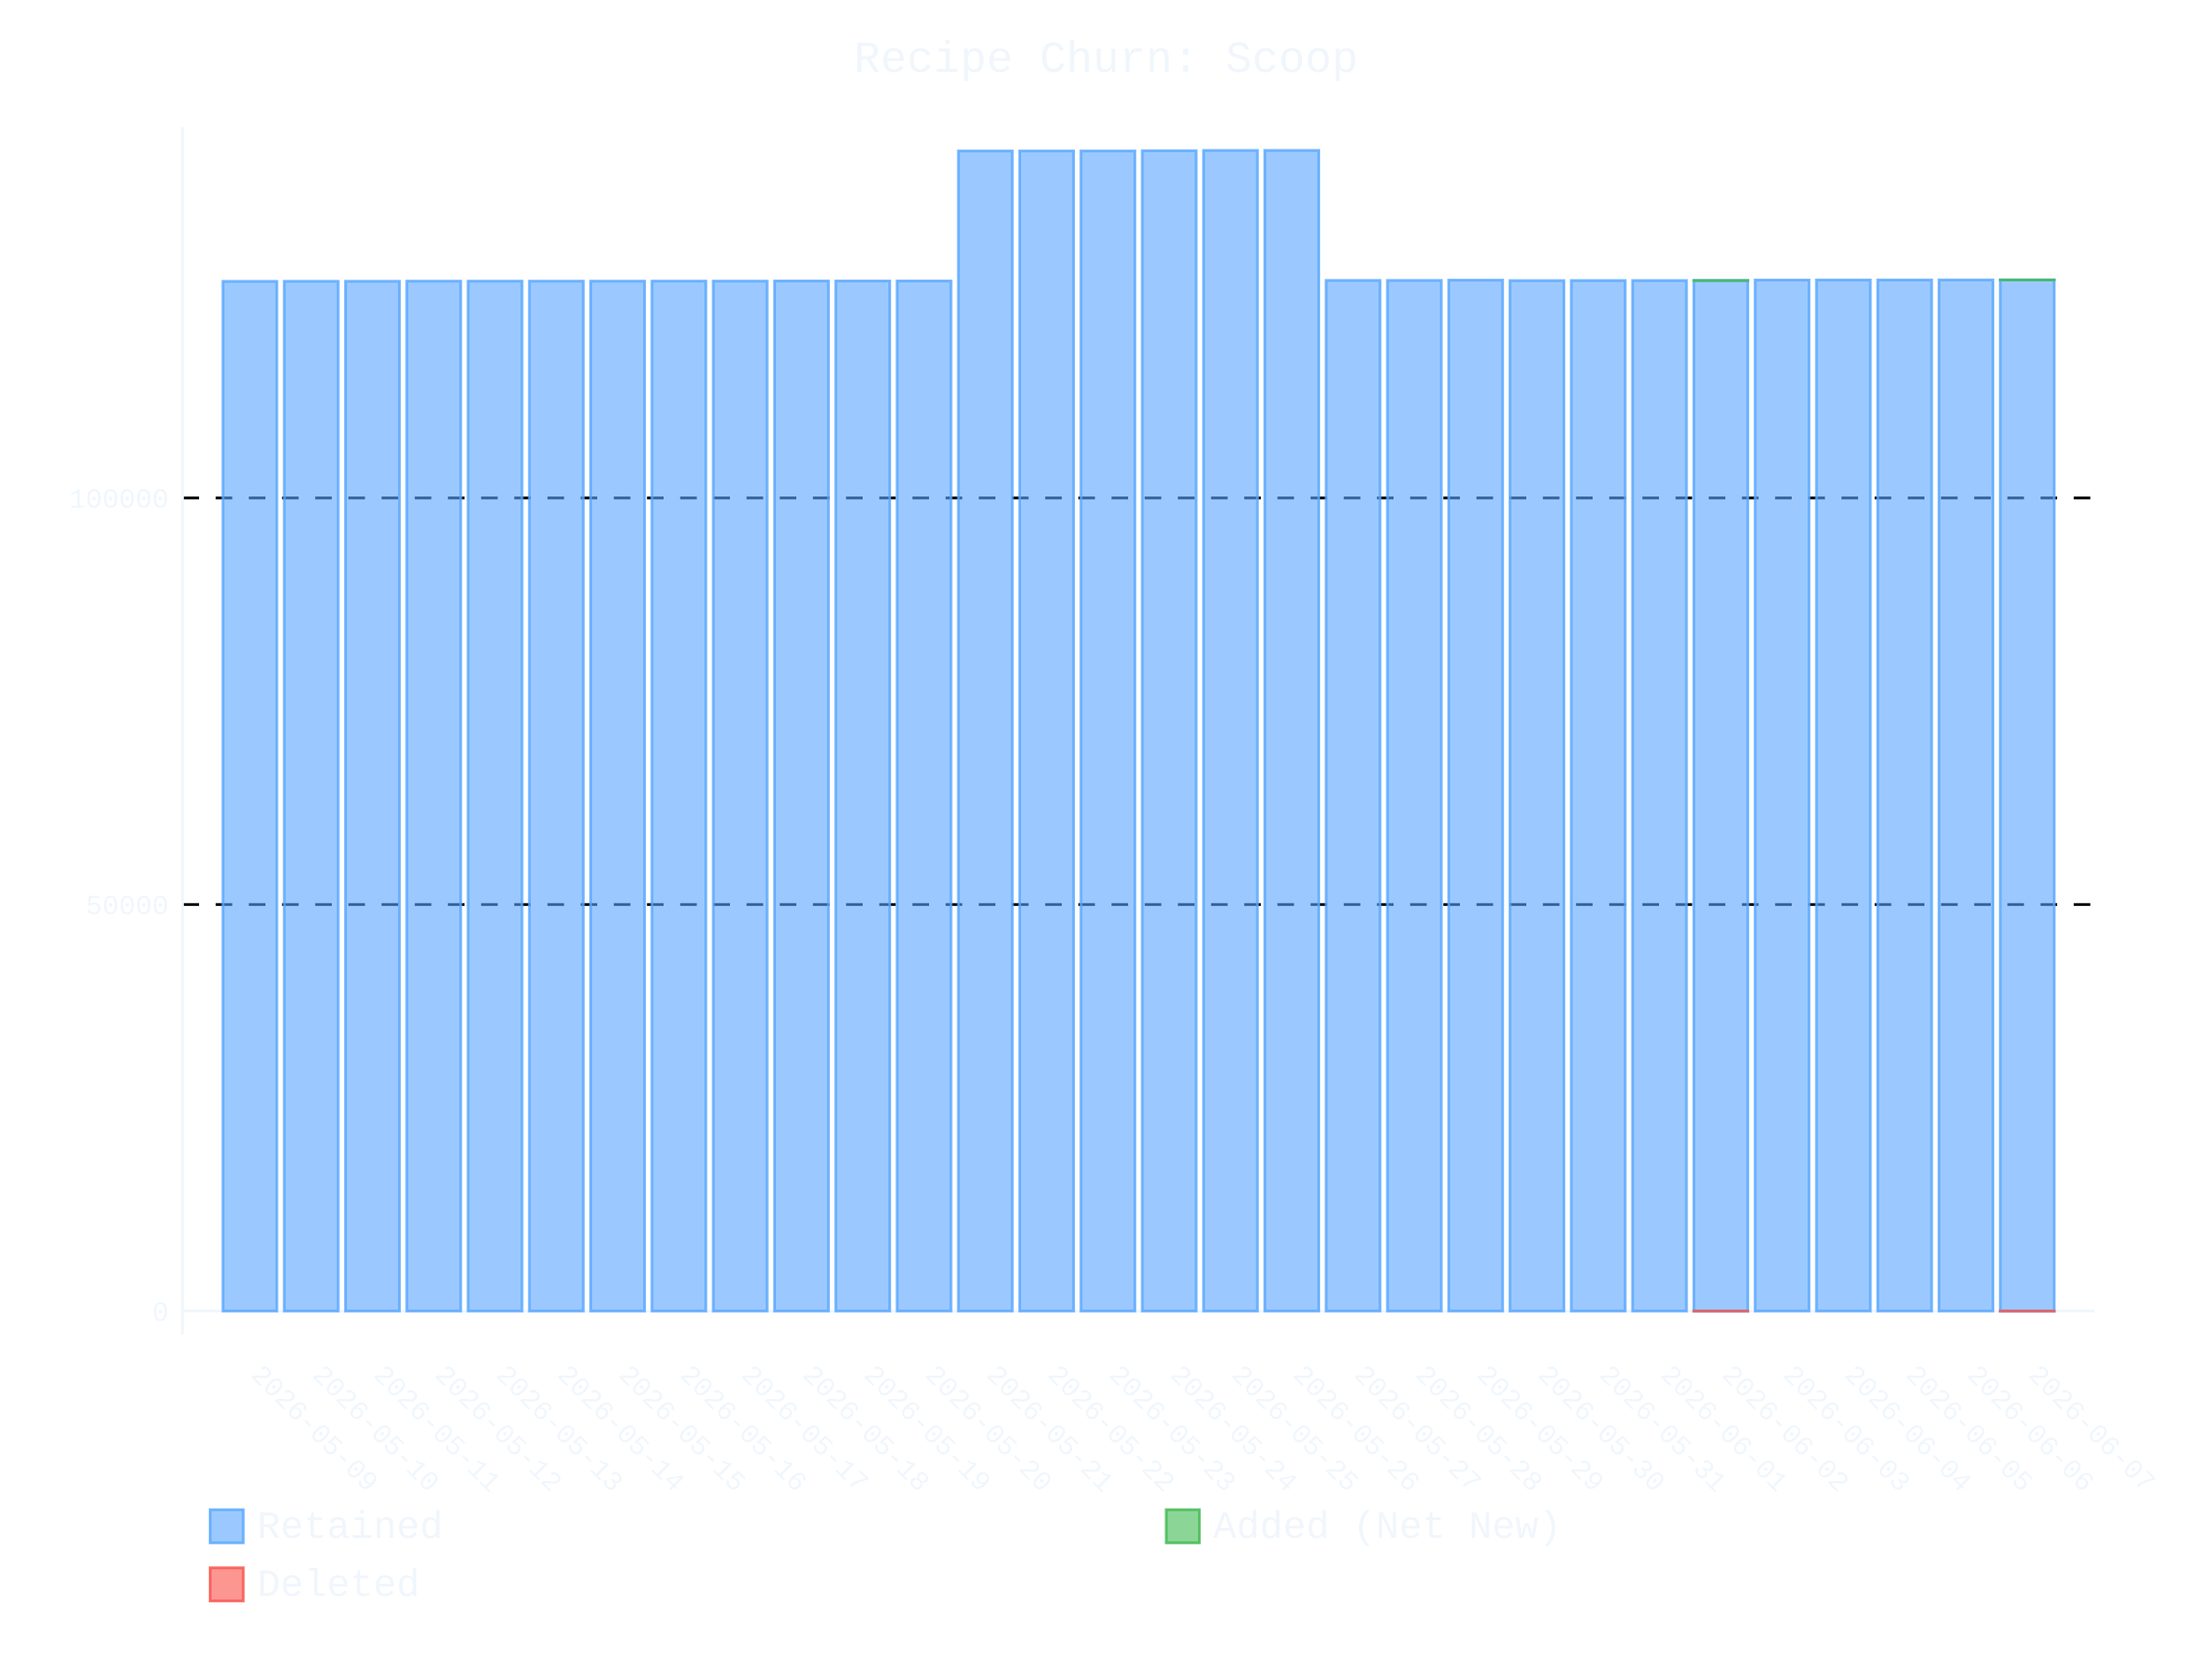
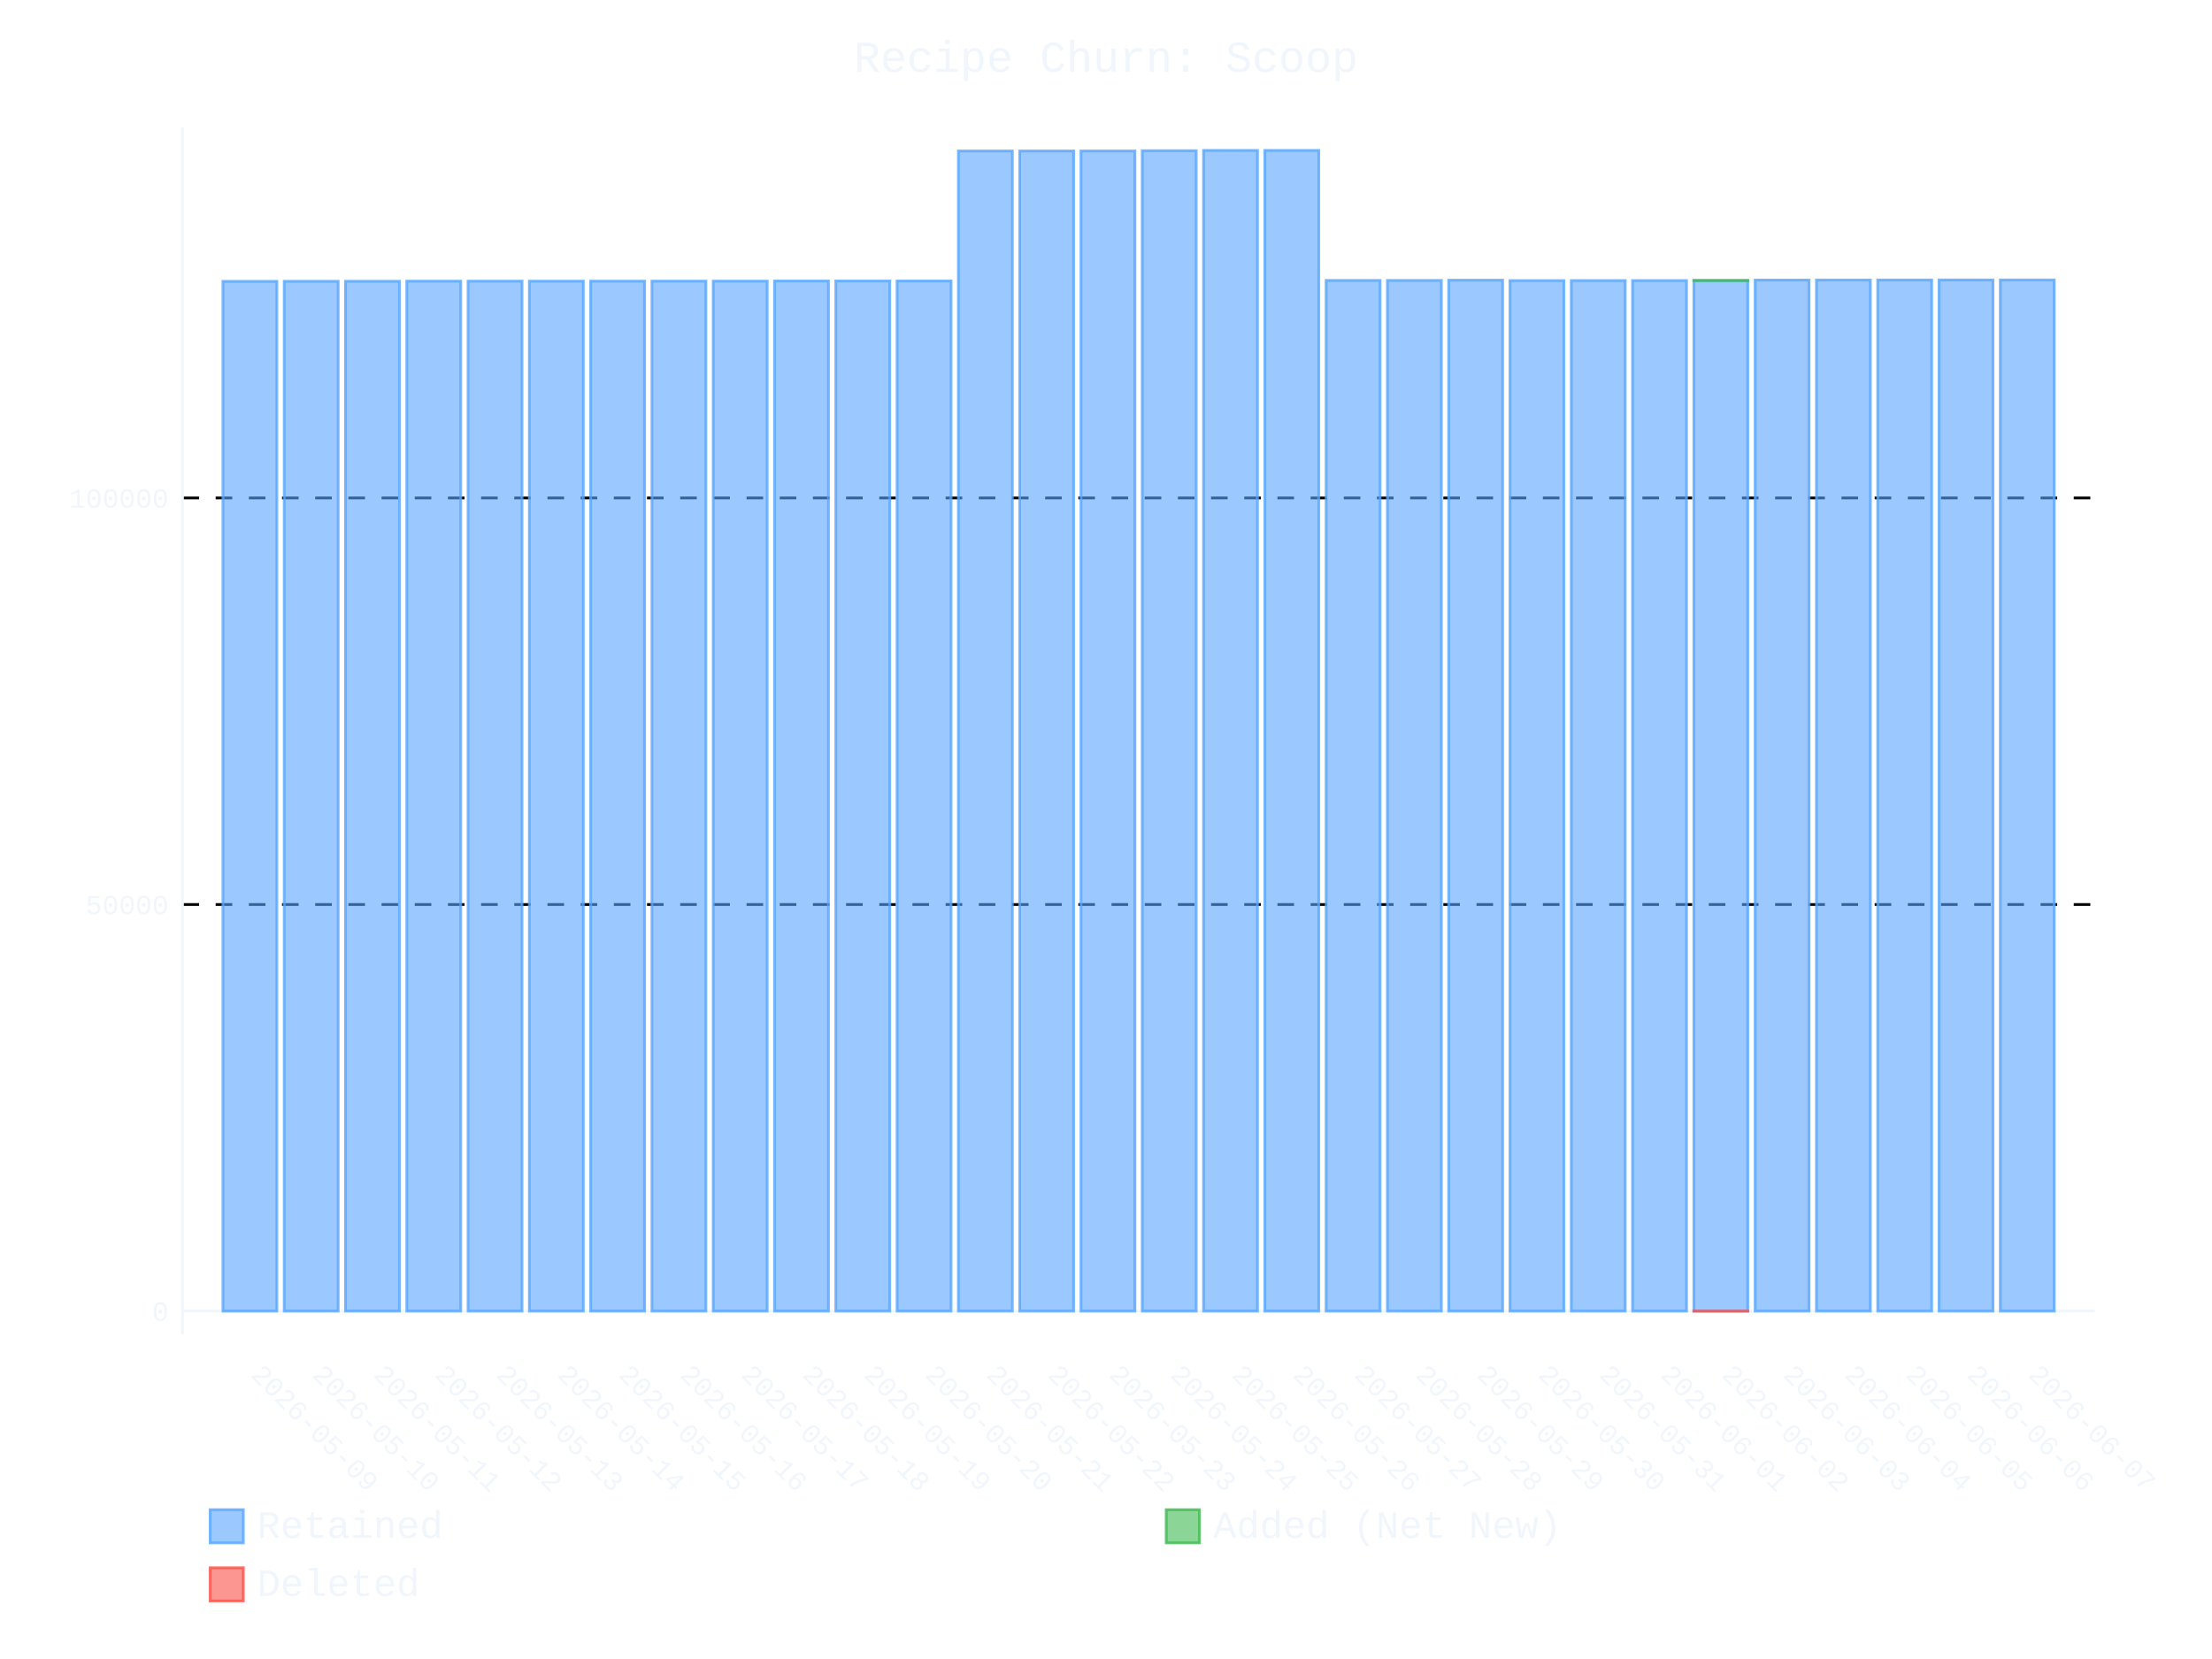
- <svg xmlns="http://www.w3.org/2000/svg" id="chart-714d83a1-9667-4848-aadd-0197c0f8c839" class="pygal-chart" viewBox="0 0 800 600">
+ <svg xmlns="http://www.w3.org/2000/svg" id="chart-7c08eefa-fbc2-4d7a-a1ef-2c712b7a610b" class="pygal-chart" viewBox="0 0 800 600">
  <defs>
-     <style type="text/css">#chart-714d83a1-9667-4848-aadd-0197c0f8c839{-webkit-user-select:none;-webkit-font-smoothing:antialiased;font-family:Consolas,"Liberation Mono",Menlo,Courier,monospace}#chart-714d83a1-9667-4848-aadd-0197c0f8c839 .title{font-family:Consolas,"Liberation Mono",Menlo,Courier,monospace;font-size:16px}#chart-714d83a1-9667-4848-aadd-0197c0f8c839 .legends .legend text{font-family:Consolas,"Liberation Mono",Menlo,Courier,monospace;font-size:14px}#chart-714d83a1-9667-4848-aadd-0197c0f8c839 .axis text{font-family:Consolas,"Liberation Mono",Menlo,Courier,monospace;font-size:10px}#chart-714d83a1-9667-4848-aadd-0197c0f8c839 .axis text.major{font-family:Consolas,"Liberation Mono",Menlo,Courier,monospace;font-size:10px}#chart-714d83a1-9667-4848-aadd-0197c0f8c839 .text-overlay text.value{font-family:Consolas,"Liberation Mono",Menlo,Courier,monospace;font-size:16px}#chart-714d83a1-9667-4848-aadd-0197c0f8c839 .text-overlay text.label{font-family:Consolas,"Liberation Mono",Menlo,Courier,monospace;font-size:10px}#chart-714d83a1-9667-4848-aadd-0197c0f8c839 .tooltip{font-family:Consolas,"Liberation Mono",Menlo,Courier,monospace;font-size:14px}#chart-714d83a1-9667-4848-aadd-0197c0f8c839 text.no_data{font-family:Consolas,"Liberation Mono",Menlo,Courier,monospace;font-size:64px}
- #chart-714d83a1-9667-4848-aadd-0197c0f8c839{background-color:transparent}#chart-714d83a1-9667-4848-aadd-0197c0f8c839 path,#chart-714d83a1-9667-4848-aadd-0197c0f8c839 line,#chart-714d83a1-9667-4848-aadd-0197c0f8c839 rect,#chart-714d83a1-9667-4848-aadd-0197c0f8c839 circle{-webkit-transition:400ms ease-in;-moz-transition:400ms ease-in;transition:400ms ease-in}#chart-714d83a1-9667-4848-aadd-0197c0f8c839 .graph &gt; .background{fill:transparent}#chart-714d83a1-9667-4848-aadd-0197c0f8c839 .plot &gt; .background{fill:transparent}#chart-714d83a1-9667-4848-aadd-0197c0f8c839 .graph{fill:#f0f6fc}#chart-714d83a1-9667-4848-aadd-0197c0f8c839 text.no_data{fill:#f0f6fc}#chart-714d83a1-9667-4848-aadd-0197c0f8c839 .title{fill:#f0f6fc}#chart-714d83a1-9667-4848-aadd-0197c0f8c839 .legends .legend text{fill:#f0f6fc}#chart-714d83a1-9667-4848-aadd-0197c0f8c839 .legends .legend:hover text{fill:#f0f6fc}#chart-714d83a1-9667-4848-aadd-0197c0f8c839 .axis .line{stroke:#f0f6fc}#chart-714d83a1-9667-4848-aadd-0197c0f8c839 .axis .guide.line{stroke:#9198a1}#chart-714d83a1-9667-4848-aadd-0197c0f8c839 .axis .major.line{stroke:#f0f6fc}#chart-714d83a1-9667-4848-aadd-0197c0f8c839 .axis text.major{fill:#f0f6fc}#chart-714d83a1-9667-4848-aadd-0197c0f8c839 .axis.y .guides:hover .guide.line,#chart-714d83a1-9667-4848-aadd-0197c0f8c839 .line-graph .axis.x .guides:hover .guide.line,#chart-714d83a1-9667-4848-aadd-0197c0f8c839 .stackedline-graph .axis.x .guides:hover .guide.line,#chart-714d83a1-9667-4848-aadd-0197c0f8c839 .xy-graph .axis.x .guides:hover .guide.line{stroke:#f0f6fc}#chart-714d83a1-9667-4848-aadd-0197c0f8c839 .axis .guides:hover text{fill:#f0f6fc}#chart-714d83a1-9667-4848-aadd-0197c0f8c839 .reactive{fill-opacity:.6;stroke-opacity:.8;stroke-width:1}#chart-714d83a1-9667-4848-aadd-0197c0f8c839 .ci{stroke:#f0f6fc}#chart-714d83a1-9667-4848-aadd-0197c0f8c839 .reactive.active,#chart-714d83a1-9667-4848-aadd-0197c0f8c839 .active .reactive{fill-opacity:.9;stroke-opacity:.9;stroke-width:4}#chart-714d83a1-9667-4848-aadd-0197c0f8c839 .ci .reactive.active{stroke-width:1.5}#chart-714d83a1-9667-4848-aadd-0197c0f8c839 .series text{fill:#f0f6fc}#chart-714d83a1-9667-4848-aadd-0197c0f8c839 .tooltip rect{fill:transparent;stroke:#f0f6fc;-webkit-transition:opacity 400ms ease-in;-moz-transition:opacity 400ms ease-in;transition:opacity 400ms ease-in}#chart-714d83a1-9667-4848-aadd-0197c0f8c839 .tooltip .label{fill:#f0f6fc}#chart-714d83a1-9667-4848-aadd-0197c0f8c839 .tooltip .label{fill:#f0f6fc}#chart-714d83a1-9667-4848-aadd-0197c0f8c839 .tooltip .legend{font-size:.8em;fill:#9198a1}#chart-714d83a1-9667-4848-aadd-0197c0f8c839 .tooltip .x_label{font-size:.6em;fill:#f0f6fc}#chart-714d83a1-9667-4848-aadd-0197c0f8c839 .tooltip .xlink{font-size:.5em;text-decoration:underline}#chart-714d83a1-9667-4848-aadd-0197c0f8c839 .tooltip .value{font-size:1.5em}#chart-714d83a1-9667-4848-aadd-0197c0f8c839 .bound{font-size:.5em}#chart-714d83a1-9667-4848-aadd-0197c0f8c839 .max-value{font-size:.75em;fill:#9198a1}#chart-714d83a1-9667-4848-aadd-0197c0f8c839 .map-element{fill:transparent;stroke:#9198a1 !important}#chart-714d83a1-9667-4848-aadd-0197c0f8c839 .map-element .reactive{fill-opacity:inherit;stroke-opacity:inherit}#chart-714d83a1-9667-4848-aadd-0197c0f8c839 .color-0,#chart-714d83a1-9667-4848-aadd-0197c0f8c839 .color-0 a:visited{stroke:#58a6ff;fill:#58a6ff}#chart-714d83a1-9667-4848-aadd-0197c0f8c839 .color-1,#chart-714d83a1-9667-4848-aadd-0197c0f8c839 .color-1 a:visited{stroke:#3fb950;fill:#3fb950}#chart-714d83a1-9667-4848-aadd-0197c0f8c839 .color-2,#chart-714d83a1-9667-4848-aadd-0197c0f8c839 .color-2 a:visited{stroke:#f85149;fill:#f85149}#chart-714d83a1-9667-4848-aadd-0197c0f8c839 .text-overlay .color-0 text{fill:black}#chart-714d83a1-9667-4848-aadd-0197c0f8c839 .text-overlay .color-1 text{fill:black}#chart-714d83a1-9667-4848-aadd-0197c0f8c839 .text-overlay .color-2 text{fill:black}
- #chart-714d83a1-9667-4848-aadd-0197c0f8c839 text.no_data{text-anchor:middle}#chart-714d83a1-9667-4848-aadd-0197c0f8c839 .guide.line{fill:none}#chart-714d83a1-9667-4848-aadd-0197c0f8c839 .centered{text-anchor:middle}#chart-714d83a1-9667-4848-aadd-0197c0f8c839 .title{text-anchor:middle}#chart-714d83a1-9667-4848-aadd-0197c0f8c839 .legends .legend text{fill-opacity:1}#chart-714d83a1-9667-4848-aadd-0197c0f8c839 .axis.x text{text-anchor:middle}#chart-714d83a1-9667-4848-aadd-0197c0f8c839 .axis.x:not(.web) text[transform]{text-anchor:start}#chart-714d83a1-9667-4848-aadd-0197c0f8c839 .axis.x:not(.web) text[transform].backwards{text-anchor:end}#chart-714d83a1-9667-4848-aadd-0197c0f8c839 .axis.y text{text-anchor:end}#chart-714d83a1-9667-4848-aadd-0197c0f8c839 .axis.y text[transform].backwards{text-anchor:start}#chart-714d83a1-9667-4848-aadd-0197c0f8c839 .axis.y2 text{text-anchor:start}#chart-714d83a1-9667-4848-aadd-0197c0f8c839 .axis.y2 text[transform].backwards{text-anchor:end}#chart-714d83a1-9667-4848-aadd-0197c0f8c839 .axis .guide.line{stroke-dasharray:4,4;stroke:black}#chart-714d83a1-9667-4848-aadd-0197c0f8c839 .axis .major.guide.line{stroke-dasharray:6,6;stroke:black}#chart-714d83a1-9667-4848-aadd-0197c0f8c839 .horizontal .axis.y .guide.line,#chart-714d83a1-9667-4848-aadd-0197c0f8c839 .horizontal .axis.y2 .guide.line,#chart-714d83a1-9667-4848-aadd-0197c0f8c839 .vertical .axis.x .guide.line{opacity:0}#chart-714d83a1-9667-4848-aadd-0197c0f8c839 .horizontal .axis.always_show .guide.line,#chart-714d83a1-9667-4848-aadd-0197c0f8c839 .vertical .axis.always_show .guide.line{opacity:1 !important}#chart-714d83a1-9667-4848-aadd-0197c0f8c839 .axis.y .guides:hover .guide.line,#chart-714d83a1-9667-4848-aadd-0197c0f8c839 .axis.y2 .guides:hover .guide.line,#chart-714d83a1-9667-4848-aadd-0197c0f8c839 .axis.x .guides:hover .guide.line{opacity:1}#chart-714d83a1-9667-4848-aadd-0197c0f8c839 .axis .guides:hover text{opacity:1}#chart-714d83a1-9667-4848-aadd-0197c0f8c839 .nofill{fill:none}#chart-714d83a1-9667-4848-aadd-0197c0f8c839 .subtle-fill{fill-opacity:.2}#chart-714d83a1-9667-4848-aadd-0197c0f8c839 .dot{stroke-width:1px;fill-opacity:1;stroke-opacity:1}#chart-714d83a1-9667-4848-aadd-0197c0f8c839 .dot.active{stroke-width:5px}#chart-714d83a1-9667-4848-aadd-0197c0f8c839 .dot.negative{fill:transparent}#chart-714d83a1-9667-4848-aadd-0197c0f8c839 text,#chart-714d83a1-9667-4848-aadd-0197c0f8c839 tspan{stroke:none !important}#chart-714d83a1-9667-4848-aadd-0197c0f8c839 .series text.active{opacity:1}#chart-714d83a1-9667-4848-aadd-0197c0f8c839 .tooltip rect{fill-opacity:.95;stroke-width:.5}#chart-714d83a1-9667-4848-aadd-0197c0f8c839 .tooltip text{fill-opacity:1}#chart-714d83a1-9667-4848-aadd-0197c0f8c839 .showable{visibility:hidden}#chart-714d83a1-9667-4848-aadd-0197c0f8c839 .showable.shown{visibility:visible}#chart-714d83a1-9667-4848-aadd-0197c0f8c839 .gauge-background{fill:rgba(229,229,229,1);stroke:none}#chart-714d83a1-9667-4848-aadd-0197c0f8c839 .bg-lines{stroke:transparent;stroke-width:2px}</style>
+     <style type="text/css">#chart-7c08eefa-fbc2-4d7a-a1ef-2c712b7a610b{-webkit-user-select:none;-webkit-font-smoothing:antialiased;font-family:Consolas,"Liberation Mono",Menlo,Courier,monospace}#chart-7c08eefa-fbc2-4d7a-a1ef-2c712b7a610b .title{font-family:Consolas,"Liberation Mono",Menlo,Courier,monospace;font-size:16px}#chart-7c08eefa-fbc2-4d7a-a1ef-2c712b7a610b .legends .legend text{font-family:Consolas,"Liberation Mono",Menlo,Courier,monospace;font-size:14px}#chart-7c08eefa-fbc2-4d7a-a1ef-2c712b7a610b .axis text{font-family:Consolas,"Liberation Mono",Menlo,Courier,monospace;font-size:10px}#chart-7c08eefa-fbc2-4d7a-a1ef-2c712b7a610b .axis text.major{font-family:Consolas,"Liberation Mono",Menlo,Courier,monospace;font-size:10px}#chart-7c08eefa-fbc2-4d7a-a1ef-2c712b7a610b .text-overlay text.value{font-family:Consolas,"Liberation Mono",Menlo,Courier,monospace;font-size:16px}#chart-7c08eefa-fbc2-4d7a-a1ef-2c712b7a610b .text-overlay text.label{font-family:Consolas,"Liberation Mono",Menlo,Courier,monospace;font-size:10px}#chart-7c08eefa-fbc2-4d7a-a1ef-2c712b7a610b .tooltip{font-family:Consolas,"Liberation Mono",Menlo,Courier,monospace;font-size:14px}#chart-7c08eefa-fbc2-4d7a-a1ef-2c712b7a610b text.no_data{font-family:Consolas,"Liberation Mono",Menlo,Courier,monospace;font-size:64px}
+ #chart-7c08eefa-fbc2-4d7a-a1ef-2c712b7a610b{background-color:transparent}#chart-7c08eefa-fbc2-4d7a-a1ef-2c712b7a610b path,#chart-7c08eefa-fbc2-4d7a-a1ef-2c712b7a610b line,#chart-7c08eefa-fbc2-4d7a-a1ef-2c712b7a610b rect,#chart-7c08eefa-fbc2-4d7a-a1ef-2c712b7a610b circle{-webkit-transition:400ms ease-in;-moz-transition:400ms ease-in;transition:400ms ease-in}#chart-7c08eefa-fbc2-4d7a-a1ef-2c712b7a610b .graph &gt; .background{fill:transparent}#chart-7c08eefa-fbc2-4d7a-a1ef-2c712b7a610b .plot &gt; .background{fill:transparent}#chart-7c08eefa-fbc2-4d7a-a1ef-2c712b7a610b .graph{fill:#f0f6fc}#chart-7c08eefa-fbc2-4d7a-a1ef-2c712b7a610b text.no_data{fill:#f0f6fc}#chart-7c08eefa-fbc2-4d7a-a1ef-2c712b7a610b .title{fill:#f0f6fc}#chart-7c08eefa-fbc2-4d7a-a1ef-2c712b7a610b .legends .legend text{fill:#f0f6fc}#chart-7c08eefa-fbc2-4d7a-a1ef-2c712b7a610b .legends .legend:hover text{fill:#f0f6fc}#chart-7c08eefa-fbc2-4d7a-a1ef-2c712b7a610b .axis .line{stroke:#f0f6fc}#chart-7c08eefa-fbc2-4d7a-a1ef-2c712b7a610b .axis .guide.line{stroke:#9198a1}#chart-7c08eefa-fbc2-4d7a-a1ef-2c712b7a610b .axis .major.line{stroke:#f0f6fc}#chart-7c08eefa-fbc2-4d7a-a1ef-2c712b7a610b .axis text.major{fill:#f0f6fc}#chart-7c08eefa-fbc2-4d7a-a1ef-2c712b7a610b .axis.y .guides:hover .guide.line,#chart-7c08eefa-fbc2-4d7a-a1ef-2c712b7a610b .line-graph .axis.x .guides:hover .guide.line,#chart-7c08eefa-fbc2-4d7a-a1ef-2c712b7a610b .stackedline-graph .axis.x .guides:hover .guide.line,#chart-7c08eefa-fbc2-4d7a-a1ef-2c712b7a610b .xy-graph .axis.x .guides:hover .guide.line{stroke:#f0f6fc}#chart-7c08eefa-fbc2-4d7a-a1ef-2c712b7a610b .axis .guides:hover text{fill:#f0f6fc}#chart-7c08eefa-fbc2-4d7a-a1ef-2c712b7a610b .reactive{fill-opacity:.6;stroke-opacity:.8;stroke-width:1}#chart-7c08eefa-fbc2-4d7a-a1ef-2c712b7a610b .ci{stroke:#f0f6fc}#chart-7c08eefa-fbc2-4d7a-a1ef-2c712b7a610b .reactive.active,#chart-7c08eefa-fbc2-4d7a-a1ef-2c712b7a610b .active .reactive{fill-opacity:.9;stroke-opacity:.9;stroke-width:4}#chart-7c08eefa-fbc2-4d7a-a1ef-2c712b7a610b .ci .reactive.active{stroke-width:1.5}#chart-7c08eefa-fbc2-4d7a-a1ef-2c712b7a610b .series text{fill:#f0f6fc}#chart-7c08eefa-fbc2-4d7a-a1ef-2c712b7a610b .tooltip rect{fill:transparent;stroke:#f0f6fc;-webkit-transition:opacity 400ms ease-in;-moz-transition:opacity 400ms ease-in;transition:opacity 400ms ease-in}#chart-7c08eefa-fbc2-4d7a-a1ef-2c712b7a610b .tooltip .label{fill:#f0f6fc}#chart-7c08eefa-fbc2-4d7a-a1ef-2c712b7a610b .tooltip .label{fill:#f0f6fc}#chart-7c08eefa-fbc2-4d7a-a1ef-2c712b7a610b .tooltip .legend{font-size:.8em;fill:#9198a1}#chart-7c08eefa-fbc2-4d7a-a1ef-2c712b7a610b .tooltip .x_label{font-size:.6em;fill:#f0f6fc}#chart-7c08eefa-fbc2-4d7a-a1ef-2c712b7a610b .tooltip .xlink{font-size:.5em;text-decoration:underline}#chart-7c08eefa-fbc2-4d7a-a1ef-2c712b7a610b .tooltip .value{font-size:1.5em}#chart-7c08eefa-fbc2-4d7a-a1ef-2c712b7a610b .bound{font-size:.5em}#chart-7c08eefa-fbc2-4d7a-a1ef-2c712b7a610b .max-value{font-size:.75em;fill:#9198a1}#chart-7c08eefa-fbc2-4d7a-a1ef-2c712b7a610b .map-element{fill:transparent;stroke:#9198a1 !important}#chart-7c08eefa-fbc2-4d7a-a1ef-2c712b7a610b .map-element .reactive{fill-opacity:inherit;stroke-opacity:inherit}#chart-7c08eefa-fbc2-4d7a-a1ef-2c712b7a610b .color-0,#chart-7c08eefa-fbc2-4d7a-a1ef-2c712b7a610b .color-0 a:visited{stroke:#58a6ff;fill:#58a6ff}#chart-7c08eefa-fbc2-4d7a-a1ef-2c712b7a610b .color-1,#chart-7c08eefa-fbc2-4d7a-a1ef-2c712b7a610b .color-1 a:visited{stroke:#3fb950;fill:#3fb950}#chart-7c08eefa-fbc2-4d7a-a1ef-2c712b7a610b .color-2,#chart-7c08eefa-fbc2-4d7a-a1ef-2c712b7a610b .color-2 a:visited{stroke:#f85149;fill:#f85149}#chart-7c08eefa-fbc2-4d7a-a1ef-2c712b7a610b .text-overlay .color-0 text{fill:black}#chart-7c08eefa-fbc2-4d7a-a1ef-2c712b7a610b .text-overlay .color-1 text{fill:black}#chart-7c08eefa-fbc2-4d7a-a1ef-2c712b7a610b .text-overlay .color-2 text{fill:black}
+ #chart-7c08eefa-fbc2-4d7a-a1ef-2c712b7a610b text.no_data{text-anchor:middle}#chart-7c08eefa-fbc2-4d7a-a1ef-2c712b7a610b .guide.line{fill:none}#chart-7c08eefa-fbc2-4d7a-a1ef-2c712b7a610b .centered{text-anchor:middle}#chart-7c08eefa-fbc2-4d7a-a1ef-2c712b7a610b .title{text-anchor:middle}#chart-7c08eefa-fbc2-4d7a-a1ef-2c712b7a610b .legends .legend text{fill-opacity:1}#chart-7c08eefa-fbc2-4d7a-a1ef-2c712b7a610b .axis.x text{text-anchor:middle}#chart-7c08eefa-fbc2-4d7a-a1ef-2c712b7a610b .axis.x:not(.web) text[transform]{text-anchor:start}#chart-7c08eefa-fbc2-4d7a-a1ef-2c712b7a610b .axis.x:not(.web) text[transform].backwards{text-anchor:end}#chart-7c08eefa-fbc2-4d7a-a1ef-2c712b7a610b .axis.y text{text-anchor:end}#chart-7c08eefa-fbc2-4d7a-a1ef-2c712b7a610b .axis.y text[transform].backwards{text-anchor:start}#chart-7c08eefa-fbc2-4d7a-a1ef-2c712b7a610b .axis.y2 text{text-anchor:start}#chart-7c08eefa-fbc2-4d7a-a1ef-2c712b7a610b .axis.y2 text[transform].backwards{text-anchor:end}#chart-7c08eefa-fbc2-4d7a-a1ef-2c712b7a610b .axis .guide.line{stroke-dasharray:4,4;stroke:black}#chart-7c08eefa-fbc2-4d7a-a1ef-2c712b7a610b .axis .major.guide.line{stroke-dasharray:6,6;stroke:black}#chart-7c08eefa-fbc2-4d7a-a1ef-2c712b7a610b .horizontal .axis.y .guide.line,#chart-7c08eefa-fbc2-4d7a-a1ef-2c712b7a610b .horizontal .axis.y2 .guide.line,#chart-7c08eefa-fbc2-4d7a-a1ef-2c712b7a610b .vertical .axis.x .guide.line{opacity:0}#chart-7c08eefa-fbc2-4d7a-a1ef-2c712b7a610b .horizontal .axis.always_show .guide.line,#chart-7c08eefa-fbc2-4d7a-a1ef-2c712b7a610b .vertical .axis.always_show .guide.line{opacity:1 !important}#chart-7c08eefa-fbc2-4d7a-a1ef-2c712b7a610b .axis.y .guides:hover .guide.line,#chart-7c08eefa-fbc2-4d7a-a1ef-2c712b7a610b .axis.y2 .guides:hover .guide.line,#chart-7c08eefa-fbc2-4d7a-a1ef-2c712b7a610b .axis.x .guides:hover .guide.line{opacity:1}#chart-7c08eefa-fbc2-4d7a-a1ef-2c712b7a610b .axis .guides:hover text{opacity:1}#chart-7c08eefa-fbc2-4d7a-a1ef-2c712b7a610b .nofill{fill:none}#chart-7c08eefa-fbc2-4d7a-a1ef-2c712b7a610b .subtle-fill{fill-opacity:.2}#chart-7c08eefa-fbc2-4d7a-a1ef-2c712b7a610b .dot{stroke-width:1px;fill-opacity:1;stroke-opacity:1}#chart-7c08eefa-fbc2-4d7a-a1ef-2c712b7a610b .dot.active{stroke-width:5px}#chart-7c08eefa-fbc2-4d7a-a1ef-2c712b7a610b .dot.negative{fill:transparent}#chart-7c08eefa-fbc2-4d7a-a1ef-2c712b7a610b text,#chart-7c08eefa-fbc2-4d7a-a1ef-2c712b7a610b tspan{stroke:none !important}#chart-7c08eefa-fbc2-4d7a-a1ef-2c712b7a610b .series text.active{opacity:1}#chart-7c08eefa-fbc2-4d7a-a1ef-2c712b7a610b .tooltip rect{fill-opacity:.95;stroke-width:.5}#chart-7c08eefa-fbc2-4d7a-a1ef-2c712b7a610b .tooltip text{fill-opacity:1}#chart-7c08eefa-fbc2-4d7a-a1ef-2c712b7a610b .showable{visibility:hidden}#chart-7c08eefa-fbc2-4d7a-a1ef-2c712b7a610b .showable.shown{visibility:visible}#chart-7c08eefa-fbc2-4d7a-a1ef-2c712b7a610b .gauge-background{fill:rgba(229,229,229,1);stroke:none}#chart-7c08eefa-fbc2-4d7a-a1ef-2c712b7a610b .bg-lines{stroke:transparent;stroke-width:2px}</style>
  </defs>
  <g class="graph stackedbar-graph vertical">
    <rect x="0" y="0" width="800" height="600" class="background" />
    <g transform="translate(66, 46)" class="plot">
      <rect x="0" y="0" width="691.574" height="436.574" class="background" />
      <g class="axis y always_show">
        <g class="guides">
          <path d="M0 428.172 h691.574" class="axis major line" />
          <text x="-5" y="431.672" class="major">0</text>
        </g>
        <g class="guides">
          <path d="M0 281.133 h691.574" class="major guide line" />
          <text x="-5" y="284.633" class="major">50000</text>
        </g>
        <g class="guides">
          <path d="M0 134.094 h691.574" class="major guide line" />
          <text x="-5" y="137.594" class="major">100000</text>
        </g>
      </g>
      <g class="axis x">
        <path d="M0 0 v436.574" class="line" />
        <g class="guides">
          <path d="M24.382 0 v436.574" class="guide line" />
          <text x="24.382" y="451.574" class="" transform="rotate(45 24.3824 451.5736)">2026-05-09</text>
        </g>
        <g class="guides">
          <path d="M46.548 0 v436.574" class="guide line" />
          <text x="46.548" y="451.574" class="" transform="rotate(45 46.54822 451.5736)">2026-05-10</text>
        </g>
        <g class="guides">
          <path d="M68.714 0 v436.574" class="guide line" />
          <text x="68.714" y="451.574" class="" transform="rotate(45 68.71404 451.5736)">2026-05-11</text>
        </g>
        <g class="guides">
          <path d="M90.88 0 v436.574" class="guide line" />
          <text x="90.88" y="451.574" class="" transform="rotate(45 90.87986 451.5736)">2026-05-12</text>
        </g>
        <g class="guides">
          <path d="M113.046 0 v436.574" class="guide line" />
          <text x="113.046" y="451.574" class="" transform="rotate(45 113.0457 451.5736)">2026-05-13</text>
        </g>
        <g class="guides">
          <path d="M135.212 0 v436.574" class="guide line" />
          <text x="135.212" y="451.574" class="" transform="rotate(45 135.2115 451.5736)">2026-05-14</text>
        </g>
        <g class="guides">
          <path d="M157.377 0 v436.574" class="guide line" />
          <text x="157.377" y="451.574" class="" transform="rotate(45 157.3773 451.5736)">2026-05-15</text>
        </g>
        <g class="guides">
          <path d="M179.543 0 v436.574" class="guide line" />
          <text x="179.543" y="451.574" class="" transform="rotate(45 179.5431 451.5736)">2026-05-16</text>
        </g>
        <g class="guides">
          <path d="M201.709 0 v436.574" class="guide line" />
          <text x="201.709" y="451.574" class="" transform="rotate(45 201.709 451.5736)">2026-05-17</text>
        </g>
        <g class="guides">
          <path d="M223.875 0 v436.574" class="guide line" />
          <text x="223.875" y="451.574" class="" transform="rotate(45 223.8748 451.5736)">2026-05-18</text>
        </g>
        <g class="guides">
          <path d="M246.041 0 v436.574" class="guide line" />
          <text x="246.041" y="451.574" class="" transform="rotate(45 246.0406 451.5736)">2026-05-19</text>
        </g>
        <g class="guides">
          <path d="M268.206 0 v436.574" class="guide line" />
          <text x="268.206" y="451.574" class="" transform="rotate(45 268.2064 451.5736)">2026-05-20</text>
        </g>
        <g class="guides">
          <path d="M290.372 0 v436.574" class="guide line" />
          <text x="290.372" y="451.574" class="" transform="rotate(45 290.3722 451.5736)">2026-05-21</text>
        </g>
        <g class="guides">
          <path d="M312.538 0 v436.574" class="guide line" />
          <text x="312.538" y="451.574" class="" transform="rotate(45 312.5381 451.5736)">2026-05-22</text>
        </g>
        <g class="guides">
          <path d="M334.704 0 v436.574" class="guide line" />
          <text x="334.704" y="451.574" class="" transform="rotate(45 334.7039 451.5736)">2026-05-23</text>
        </g>
        <g class="guides">
          <path d="M356.87 0 v436.574" class="guide line" />
          <text x="356.87" y="451.574" class="" transform="rotate(45 356.8697 451.5736)">2026-05-24</text>
        </g>
        <g class="guides">
          <path d="M379.036 0 v436.574" class="guide line" />
          <text x="379.036" y="451.574" class="" transform="rotate(45 379.0355 451.5736)">2026-05-25</text>
        </g>
        <g class="guides">
          <path d="M401.201 0 v436.574" class="guide line" />
          <text x="401.201" y="451.574" class="" transform="rotate(45 401.2013 451.5736)">2026-05-26</text>
        </g>
        <g class="guides">
          <path d="M423.367 0 v436.574" class="guide line" />
          <text x="423.367" y="451.574" class="" transform="rotate(45 423.3672 451.5736)">2026-05-27</text>
        </g>
        <g class="guides">
          <path d="M445.533 0 v436.574" class="guide line" />
          <text x="445.533" y="451.574" class="" transform="rotate(45 445.533 451.5736)">2026-05-28</text>
        </g>
        <g class="guides">
          <path d="M467.699 0 v436.574" class="guide line" />
          <text x="467.699" y="451.574" class="" transform="rotate(45 467.6988 451.5736)">2026-05-29</text>
        </g>
        <g class="guides">
          <path d="M489.865 0 v436.574" class="guide line" />
          <text x="489.865" y="451.574" class="" transform="rotate(45 489.8646 451.5736)">2026-05-30</text>
        </g>
        <g class="guides">
          <path d="M512.03 0 v436.574" class="guide line" />
          <text x="512.03" y="451.574" class="" transform="rotate(45 512.0304 451.5736)">2026-05-31</text>
        </g>
        <g class="guides">
          <path d="M534.196 0 v436.574" class="guide line" />
          <text x="534.196" y="451.574" class="" transform="rotate(45 534.1963 451.5736)">2026-06-01</text>
        </g>
        <g class="guides">
          <path d="M556.362 0 v436.574" class="guide line" />
          <text x="556.362" y="451.574" class="" transform="rotate(45 556.3621 451.5736)">2026-06-02</text>
        </g>
        <g class="guides">
          <path d="M578.528 0 v436.574" class="guide line" />
          <text x="578.528" y="451.574" class="" transform="rotate(45 578.5279 451.5736)">2026-06-03</text>
        </g>
        <g class="guides">
          <path d="M600.694 0 v436.574" class="guide line" />
          <text x="600.694" y="451.574" class="" transform="rotate(45 600.6937 451.5736)">2026-06-04</text>
        </g>
        <g class="guides">
          <path d="M622.86 0 v436.574" class="guide line" />
          <text x="622.86" y="451.574" class="" transform="rotate(45 622.8596 451.5736)">2026-06-05</text>
        </g>
        <g class="guides">
          <path d="M645.025 0 v436.574" class="guide line" />
          <text x="645.025" y="451.574" class="" transform="rotate(45 645.0254 451.5736)">2026-06-06</text>
        </g>
        <g class="guides">
          <path d="M667.191 0 v436.574" class="guide line" />
          <text x="667.191" y="451.574" class="" transform="rotate(45 667.1912 451.5736)">2026-06-07</text>
        </g>
      </g>
      <g class="series serie-0 color-0">
        <g class="bars">
          <g class="bar">
            <rect x="14.629" y="55.751" rx="0" ry="0" width="19.506" height="372.421" class="rect reactive tooltip-trigger" />
          </g>
          <g class="bar">
            <rect x="36.795" y="55.722" rx="0" ry="0" width="19.506" height="372.45" class="rect reactive tooltip-trigger" />
          </g>
          <g class="bar">
            <rect x="58.961" y="55.719" rx="0" ry="0" width="19.506" height="372.453" class="rect reactive tooltip-trigger" />
          </g>
          <g class="bar">
            <rect x="81.127" y="55.675" rx="0" ry="0" width="19.506" height="372.497" class="rect reactive tooltip-trigger" />
          </g>
          <g class="bar">
            <rect x="103.293" y="55.672" rx="0" ry="0" width="19.506" height="372.5" class="rect reactive tooltip-trigger" />
          </g>
          <g class="bar">
            <rect x="125.459" y="55.678" rx="0" ry="0" width="19.506" height="372.494" class="rect reactive tooltip-trigger" />
          </g>
          <g class="bar">
            <rect x="147.624" y="55.675" rx="0" ry="0" width="19.506" height="372.497" class="rect reactive tooltip-trigger" />
          </g>
          <g class="bar">
            <rect x="169.79" y="55.666" rx="0" ry="0" width="19.506" height="372.506" class="rect reactive tooltip-trigger" />
          </g>
          <g class="bar">
            <rect x="191.956" y="55.663" rx="0" ry="0" width="19.506" height="372.509" class="rect reactive tooltip-trigger" />
          </g>
          <g class="bar">
            <rect x="214.122" y="55.625" rx="0" ry="0" width="19.506" height="372.547" class="rect reactive tooltip-trigger" />
          </g>
          <g class="bar">
            <rect x="236.288" y="55.622" rx="0" ry="0" width="19.506" height="372.55" class="rect reactive tooltip-trigger" />
          </g>
          <g class="bar">
            <rect x="258.453" y="55.619" rx="0" ry="0" width="19.506" height="372.553" class="rect reactive tooltip-trigger" />
          </g>
          <g class="bar">
            <rect x="280.619" y="8.602" rx="0" ry="0" width="19.506" height="419.571" class="rect reactive tooltip-trigger" />
          </g>
          <g class="bar">
            <rect x="302.785" y="8.599" rx="0" ry="0" width="19.506" height="419.574" class="rect reactive tooltip-trigger" />
          </g>
          <g class="bar">
            <rect x="324.951" y="8.599" rx="0" ry="0" width="19.506" height="419.574" class="rect reactive tooltip-trigger" />
          </g>
          <g class="bar">
            <rect x="347.117" y="8.504" rx="0" ry="0" width="19.506" height="419.668" class="rect reactive tooltip-trigger" />
          </g>
          <g class="bar">
            <rect x="369.283" y="8.399" rx="0" ry="0" width="19.506" height="419.773" class="rect reactive tooltip-trigger" />
          </g>
          <g class="bar">
            <rect x="391.448" y="8.396" rx="0" ry="0" width="19.506" height="419.776" class="rect reactive tooltip-trigger" />
          </g>
          <g class="bar">
            <rect x="413.614" y="55.413" rx="0" ry="0" width="19.506" height="372.759" class="rect reactive tooltip-trigger" />
          </g>
          <g class="bar">
            <rect x="435.78" y="55.41" rx="0" ry="0" width="19.506" height="372.762" class="rect reactive tooltip-trigger" />
          </g>
          <g class="bar">
            <rect x="457.946" y="55.322" rx="0" ry="0" width="19.506" height="372.85" class="rect reactive tooltip-trigger" />
          </g>
          <g class="bar">
            <rect x="480.112" y="55.483" rx="0" ry="0" width="19.506" height="372.689" class="rect reactive tooltip-trigger" />
          </g>
          <g class="bar">
            <rect x="502.277" y="55.457" rx="0" ry="0" width="19.506" height="372.715" class="rect reactive tooltip-trigger" />
          </g>
          <g class="bar">
            <rect x="524.443" y="55.457" rx="0" ry="0" width="19.506" height="372.715" class="rect reactive tooltip-trigger" />
          </g>
          <g class="bar">
            <rect x="546.609" y="55.454" rx="0" ry="0" width="19.506" height="372.718" class="rect reactive tooltip-trigger" />
          </g>
          <g class="bar">
            <rect x="568.775" y="55.278" rx="0" ry="0" width="19.506" height="372.894" class="rect reactive tooltip-trigger" />
          </g>
          <g class="bar">
            <rect x="590.941" y="55.263" rx="0" ry="0" width="19.506" height="372.909" class="rect reactive tooltip-trigger" />
          </g>
          <g class="bar">
            <rect x="613.107" y="55.257" rx="0" ry="0" width="19.506" height="372.915" class="rect reactive tooltip-trigger" />
          </g>
          <g class="bar">
            <rect x="635.272" y="55.248" rx="0" ry="0" width="19.506" height="372.924" class="rect reactive tooltip-trigger" />
          </g>
          <g class="bar">
-             <rect x="657.438" y="55.245" rx="0" ry="0" width="19.506" height="372.927" class="rect reactive tooltip-trigger" />
+             <rect x="657.438" y="55.242" rx="0" ry="0" width="19.506" height="372.93" class="rect reactive tooltip-trigger" />
          </g>
        </g>
      </g>
      <g class="series serie-1 color-1">
        <g class="bars">
          <g class="bar">
            <rect x="14.629" y="55.751" rx="0" ry="0" width="19.506" height="0.0" class="rect reactive tooltip-trigger" />
          </g>
          <g class="bar">
            <rect x="36.795" y="55.722" rx="0" ry="0" width="19.506" height="0.0" class="rect reactive tooltip-trigger" />
          </g>
          <g class="bar">
            <rect x="58.961" y="55.719" rx="0" ry="0" width="19.506" height="0.0" class="rect reactive tooltip-trigger" />
          </g>
          <g class="bar">
            <rect x="81.127" y="55.675" rx="0" ry="0" width="19.506" height="0.0" class="rect reactive tooltip-trigger" />
          </g>
          <g class="bar">
            <rect x="103.293" y="55.672" rx="0" ry="0" width="19.506" height="0.0" class="rect reactive tooltip-trigger" />
          </g>
          <g class="bar">
            <rect x="125.459" y="55.678" rx="0" ry="0" width="19.506" height="0.0" class="rect reactive tooltip-trigger" />
          </g>
          <g class="bar">
            <rect x="147.624" y="55.675" rx="0" ry="0" width="19.506" height="0.0" class="rect reactive tooltip-trigger" />
          </g>
          <g class="bar">
            <rect x="169.79" y="55.666" rx="0" ry="0" width="19.506" height="0.0" class="rect reactive tooltip-trigger" />
          </g>
          <g class="bar">
            <rect x="191.956" y="55.663" rx="0" ry="0" width="19.506" height="0.0" class="rect reactive tooltip-trigger" />
          </g>
          <g class="bar">
            <rect x="214.122" y="55.625" rx="0" ry="0" width="19.506" height="0.0" class="rect reactive tooltip-trigger" />
          </g>
          <g class="bar">
            <rect x="236.288" y="55.622" rx="0" ry="0" width="19.506" height="0.0" class="rect reactive tooltip-trigger" />
          </g>
          <g class="bar">
            <rect x="258.453" y="55.619" rx="0" ry="0" width="19.506" height="0.0" class="rect reactive tooltip-trigger" />
          </g>
          <g class="bar">
            <rect x="280.619" y="8.602" rx="0" ry="0" width="19.506" height="0.0" class="rect reactive tooltip-trigger" />
          </g>
          <g class="bar">
            <rect x="302.785" y="8.599" rx="0" ry="0" width="19.506" height="0.0" class="rect reactive tooltip-trigger" />
          </g>
          <g class="bar">
            <rect x="324.951" y="8.599" rx="0" ry="0" width="19.506" height="0.0" class="rect reactive tooltip-trigger" />
          </g>
          <g class="bar">
            <rect x="347.117" y="8.504" rx="0" ry="0" width="19.506" height="0.0" class="rect reactive tooltip-trigger" />
          </g>
          <g class="bar">
            <rect x="369.283" y="8.399" rx="0" ry="0" width="19.506" height="0.0" class="rect reactive tooltip-trigger" />
          </g>
          <g class="bar">
            <rect x="391.448" y="8.396" rx="0" ry="0" width="19.506" height="0.0" class="rect reactive tooltip-trigger" />
          </g>
          <g class="bar">
            <rect x="413.614" y="55.413" rx="0" ry="0" width="19.506" height="0.0" class="rect reactive tooltip-trigger" />
          </g>
          <g class="bar">
            <rect x="435.78" y="55.41" rx="0" ry="0" width="19.506" height="0.0" class="rect reactive tooltip-trigger" />
          </g>
          <g class="bar">
            <rect x="457.946" y="55.322" rx="0" ry="0" width="19.506" height="0.0" class="rect reactive tooltip-trigger" />
          </g>
          <g class="bar">
            <rect x="480.112" y="55.483" rx="0" ry="0" width="19.506" height="0.0" class="rect reactive tooltip-trigger" />
          </g>
          <g class="bar">
            <rect x="502.277" y="55.457" rx="0" ry="0" width="19.506" height="0.0" class="rect reactive tooltip-trigger" />
          </g>
          <g class="bar">
            <rect x="524.443" y="55.457" rx="0" ry="0" width="19.506" height="0.0" class="rect reactive tooltip-trigger" />
          </g>
          <g class="bar">
            <rect x="546.609" y="55.448" rx="0" ry="0" width="19.506" height="0.006" class="rect reactive tooltip-trigger" />
          </g>
          <g class="bar">
            <rect x="568.775" y="55.278" rx="0" ry="0" width="19.506" height="0.0" class="rect reactive tooltip-trigger" />
          </g>
          <g class="bar">
            <rect x="590.941" y="55.263" rx="0" ry="0" width="19.506" height="0.0" class="rect reactive tooltip-trigger" />
          </g>
          <g class="bar">
            <rect x="613.107" y="55.257" rx="0" ry="0" width="19.506" height="0.0" class="rect reactive tooltip-trigger" />
          </g>
          <g class="bar">
            <rect x="635.272" y="55.248" rx="0" ry="0" width="19.506" height="0.0" class="rect reactive tooltip-trigger" />
          </g>
          <g class="bar">
-             <rect x="657.438" y="55.242" rx="0" ry="0" width="19.506" height="0.003" class="rect reactive tooltip-trigger" />
+             <rect x="657.438" y="55.242" rx="0" ry="0" width="19.506" height="0.0" class="rect reactive tooltip-trigger" />
          </g>
        </g>
      </g>
      <g class="series serie-2 color-2">
        <g class="bars">
          <g class="bar">
            <rect x="14.629" y="55.751" rx="0" ry="0" width="19.506" height="0.0" class="rect reactive tooltip-trigger" />
          </g>
          <g class="bar">
            <rect x="36.795" y="55.722" rx="0" ry="0" width="19.506" height="0.0" class="rect reactive tooltip-trigger" />
          </g>
          <g class="bar">
            <rect x="58.961" y="55.719" rx="0" ry="0" width="19.506" height="0.0" class="rect reactive tooltip-trigger" />
          </g>
          <g class="bar">
            <rect x="81.127" y="55.675" rx="0" ry="0" width="19.506" height="0.0" class="rect reactive tooltip-trigger" />
          </g>
          <g class="bar">
            <rect x="103.293" y="55.672" rx="0" ry="0" width="19.506" height="0.0" class="rect reactive tooltip-trigger" />
          </g>
          <g class="bar">
            <rect x="125.459" y="55.678" rx="0" ry="0" width="19.506" height="0.0" class="rect reactive tooltip-trigger" />
          </g>
          <g class="bar">
            <rect x="147.624" y="55.675" rx="0" ry="0" width="19.506" height="0.0" class="rect reactive tooltip-trigger" />
          </g>
          <g class="bar">
            <rect x="169.79" y="55.666" rx="0" ry="0" width="19.506" height="0.0" class="rect reactive tooltip-trigger" />
          </g>
          <g class="bar">
            <rect x="191.956" y="55.663" rx="0" ry="0" width="19.506" height="0.0" class="rect reactive tooltip-trigger" />
          </g>
          <g class="bar">
            <rect x="214.122" y="55.625" rx="0" ry="0" width="19.506" height="0.0" class="rect reactive tooltip-trigger" />
          </g>
          <g class="bar">
            <rect x="236.288" y="55.622" rx="0" ry="0" width="19.506" height="0.0" class="rect reactive tooltip-trigger" />
          </g>
          <g class="bar">
            <rect x="258.453" y="55.619" rx="0" ry="0" width="19.506" height="0.0" class="rect reactive tooltip-trigger" />
          </g>
          <g class="bar">
            <rect x="280.619" y="8.602" rx="0" ry="0" width="19.506" height="0.0" class="rect reactive tooltip-trigger" />
          </g>
          <g class="bar">
            <rect x="302.785" y="8.599" rx="0" ry="0" width="19.506" height="0.0" class="rect reactive tooltip-trigger" />
          </g>
          <g class="bar">
            <rect x="324.951" y="8.599" rx="0" ry="0" width="19.506" height="0.0" class="rect reactive tooltip-trigger" />
          </g>
          <g class="bar">
            <rect x="347.117" y="8.504" rx="0" ry="0" width="19.506" height="0.0" class="rect reactive tooltip-trigger" />
          </g>
          <g class="bar">
            <rect x="369.283" y="8.399" rx="0" ry="0" width="19.506" height="0.0" class="rect reactive tooltip-trigger" />
          </g>
          <g class="bar">
            <rect x="391.448" y="8.396" rx="0" ry="0" width="19.506" height="0.0" class="rect reactive tooltip-trigger" />
          </g>
          <g class="bar">
            <rect x="413.614" y="55.413" rx="0" ry="0" width="19.506" height="0.0" class="rect reactive tooltip-trigger" />
          </g>
          <g class="bar">
            <rect x="435.78" y="55.41" rx="0" ry="0" width="19.506" height="0.0" class="rect reactive tooltip-trigger" />
          </g>
          <g class="bar">
            <rect x="457.946" y="55.322" rx="0" ry="0" width="19.506" height="0.0" class="rect reactive tooltip-trigger" />
          </g>
          <g class="bar">
            <rect x="480.112" y="55.483" rx="0" ry="0" width="19.506" height="0.0" class="rect reactive tooltip-trigger" />
          </g>
          <g class="bar">
            <rect x="502.277" y="55.457" rx="0" ry="0" width="19.506" height="0.0" class="rect reactive tooltip-trigger" />
          </g>
          <g class="bar">
            <rect x="524.443" y="55.457" rx="0" ry="0" width="19.506" height="0.0" class="rect reactive tooltip-trigger" />
          </g>
          <g class="bar">
            <rect x="546.609" y="428.172" rx="0" ry="0" width="19.506" height="0.006" class="rect reactive tooltip-trigger" />
          </g>
          <g class="bar">
            <rect x="568.775" y="55.278" rx="0" ry="0" width="19.506" height="0.0" class="rect reactive tooltip-trigger" />
          </g>
          <g class="bar">
            <rect x="590.941" y="55.263" rx="0" ry="0" width="19.506" height="0.0" class="rect reactive tooltip-trigger" />
          </g>
          <g class="bar">
            <rect x="613.107" y="55.257" rx="0" ry="0" width="19.506" height="0.0" class="rect reactive tooltip-trigger" />
          </g>
          <g class="bar">
            <rect x="635.272" y="55.248" rx="0" ry="0" width="19.506" height="0.0" class="rect reactive tooltip-trigger" />
          </g>
          <g class="bar">
-             <rect x="657.438" y="428.172" rx="0" ry="0" width="19.506" height="0.003" class="rect reactive tooltip-trigger" />
+             <rect x="657.438" y="55.242" rx="0" ry="0" width="19.506" height="0.0" class="rect reactive tooltip-trigger" />
          </g>
        </g>
      </g>
    </g>
    <g class="titles">
      <text x="400.0" y="26" class="title plot_title">Recipe Churn: Scoop</text>
    </g>
    <g transform="translate(66, 46)" class="plot overlay">
      <g class="series serie-0 color-0" />
      <g class="series serie-1 color-1" />
      <g class="series serie-2 color-2" />
    </g>
    <g transform="translate(66, 46)" class="plot text-overlay">
      <g class="series serie-0 color-0" />
      <g class="series serie-1 color-1" />
      <g class="series serie-2 color-2" />
    </g>
    <g transform="translate(66, 46)" class="plot tooltip-overlay">
      <g transform="translate(0 0)" style="opacity: 0" class="tooltip">
        <rect rx="0" ry="0" width="0" height="0" class="tooltip-box" />
        <g class="text" />
      </g>
    </g>
    <g transform="translate(76, 545)" class="legends">
      <g id="activate-serie-0" class="legend reactive activate-serie">
        <rect x="0.0" y="1.0" width="12" height="12" class="color-0 reactive" />
        <text x="17.0" y="11.2">Retained</text>
      </g>
      <g id="activate-serie-1" class="legend reactive activate-serie">
        <rect x="345.787" y="1.0" width="12" height="12" class="color-1 reactive" />
        <text x="362.787" y="11.2">Added (Net New)</text>
      </g>
      <g id="activate-serie-2" class="legend reactive activate-serie">
        <rect x="0.0" y="22.0" width="12" height="12" class="color-2 reactive" />
        <text x="17.0" y="32.2">Deleted</text>
      </g>
    </g>
  </g>
</svg>
